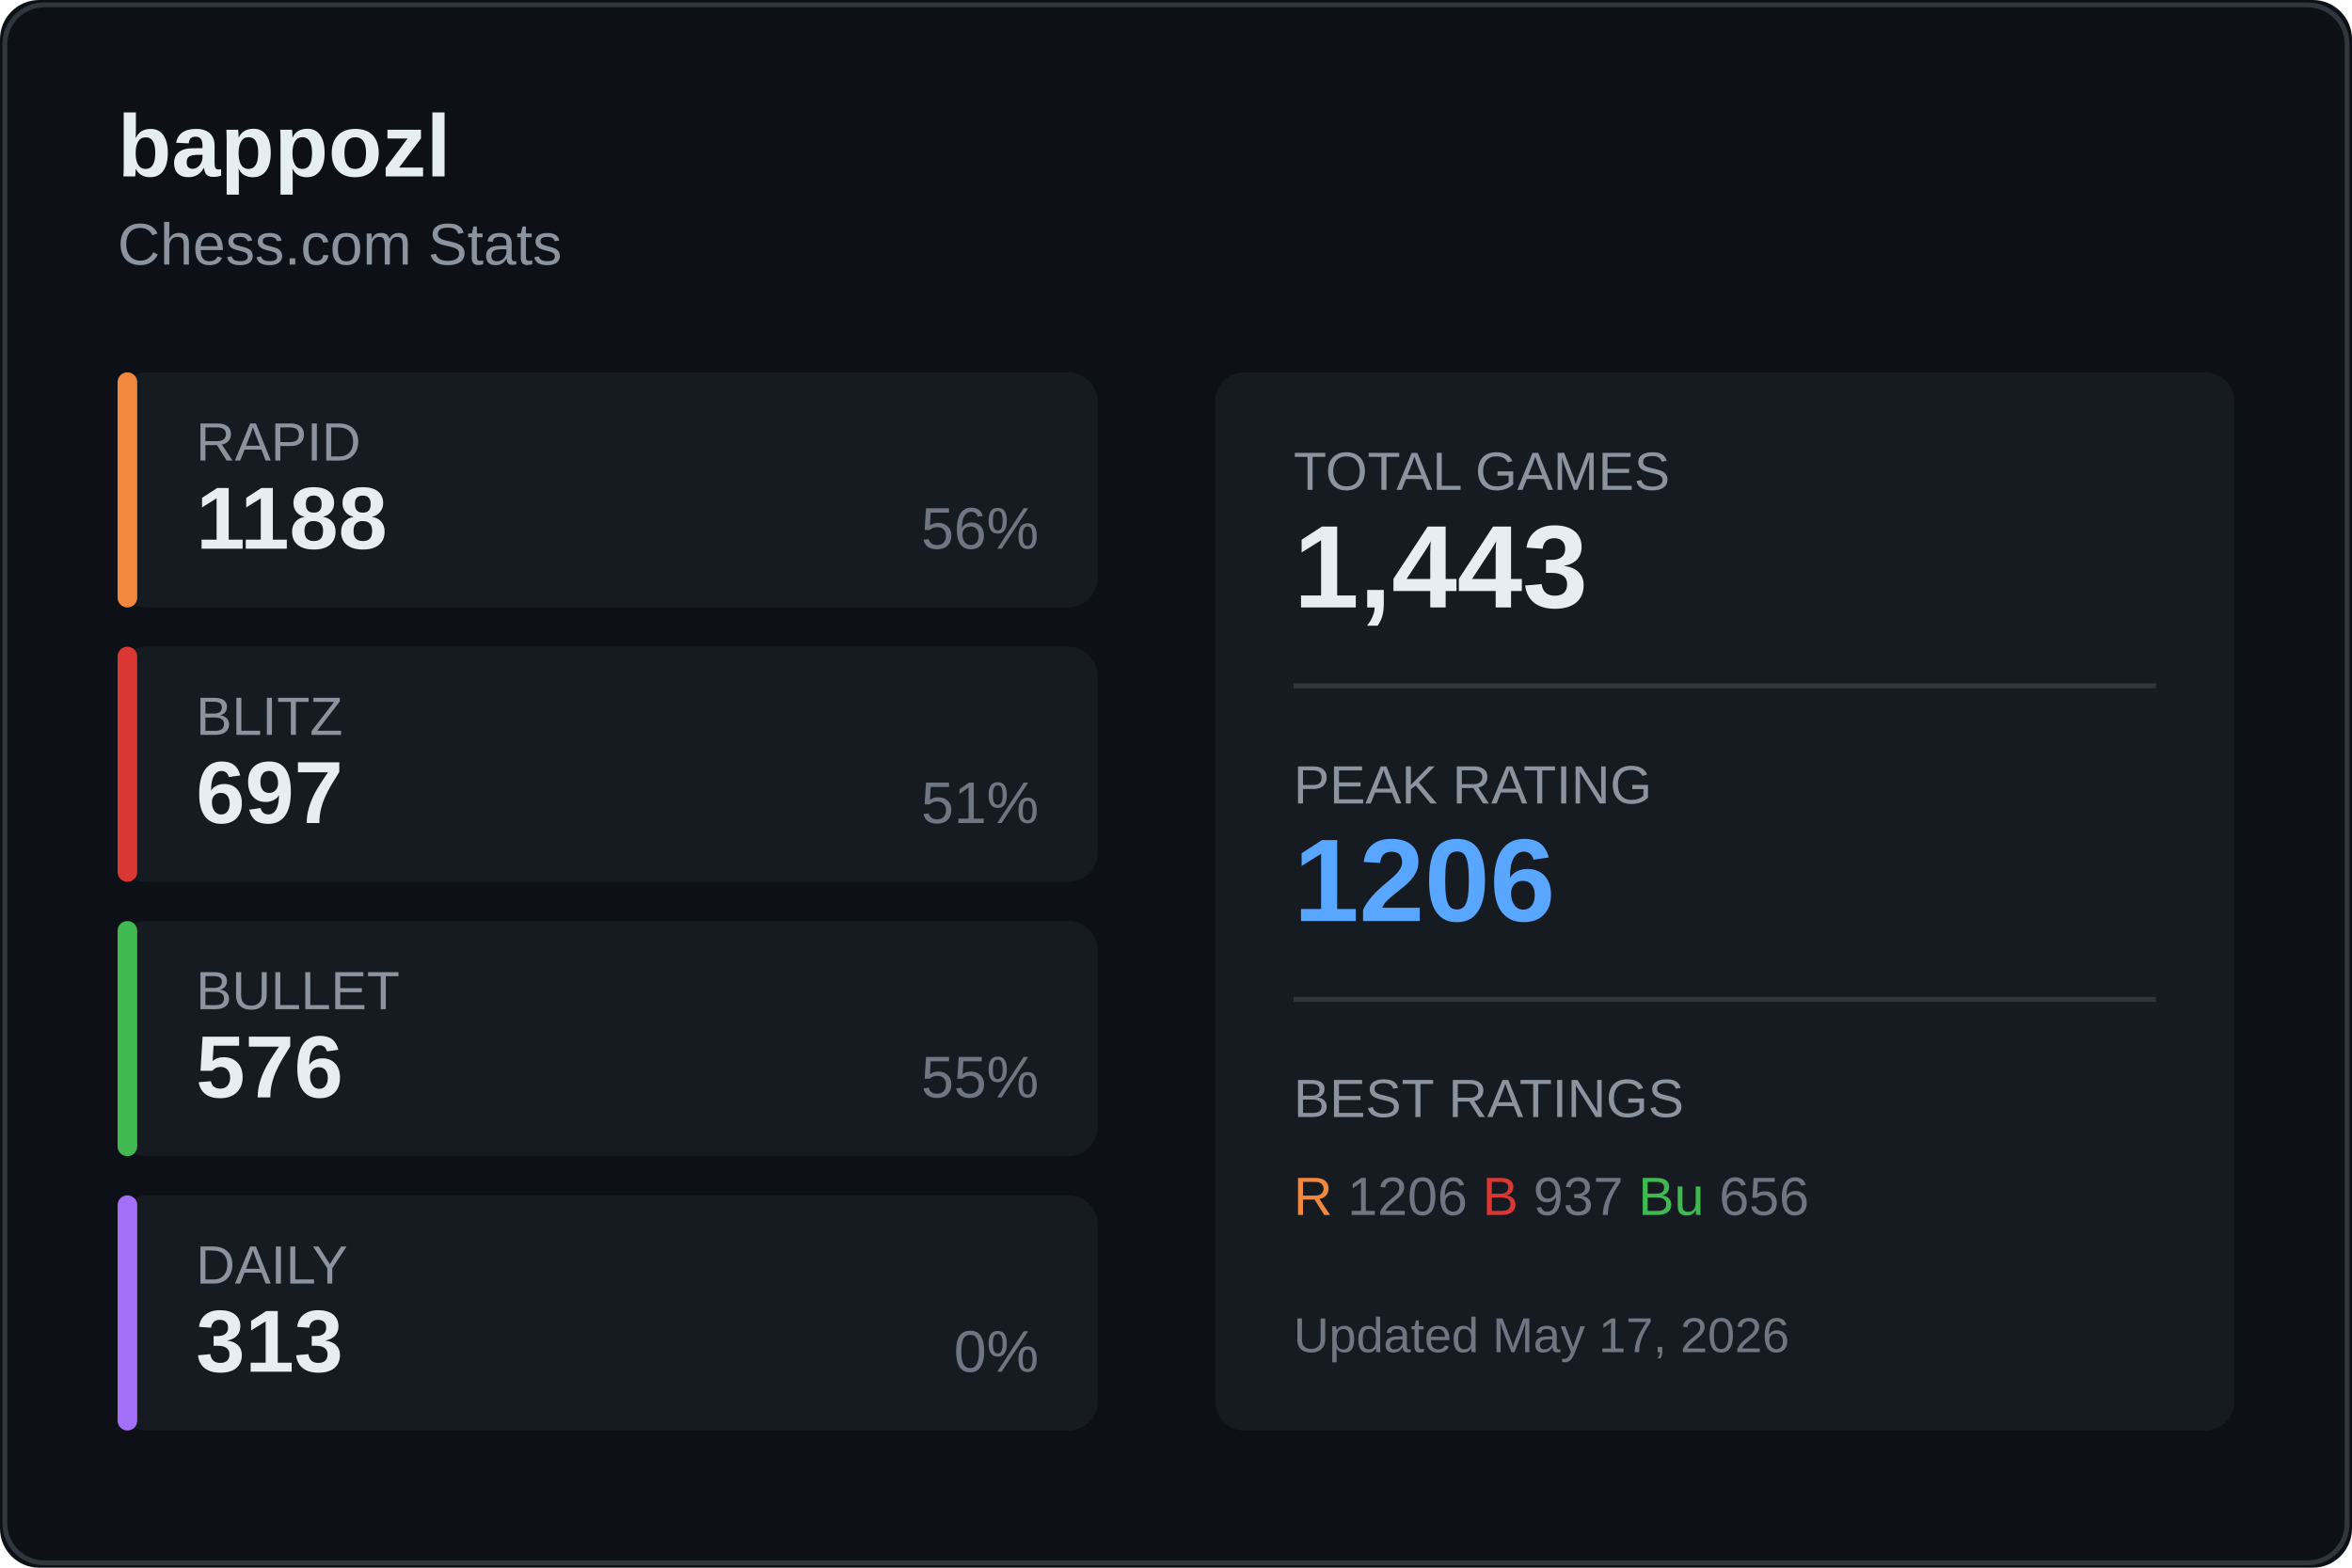
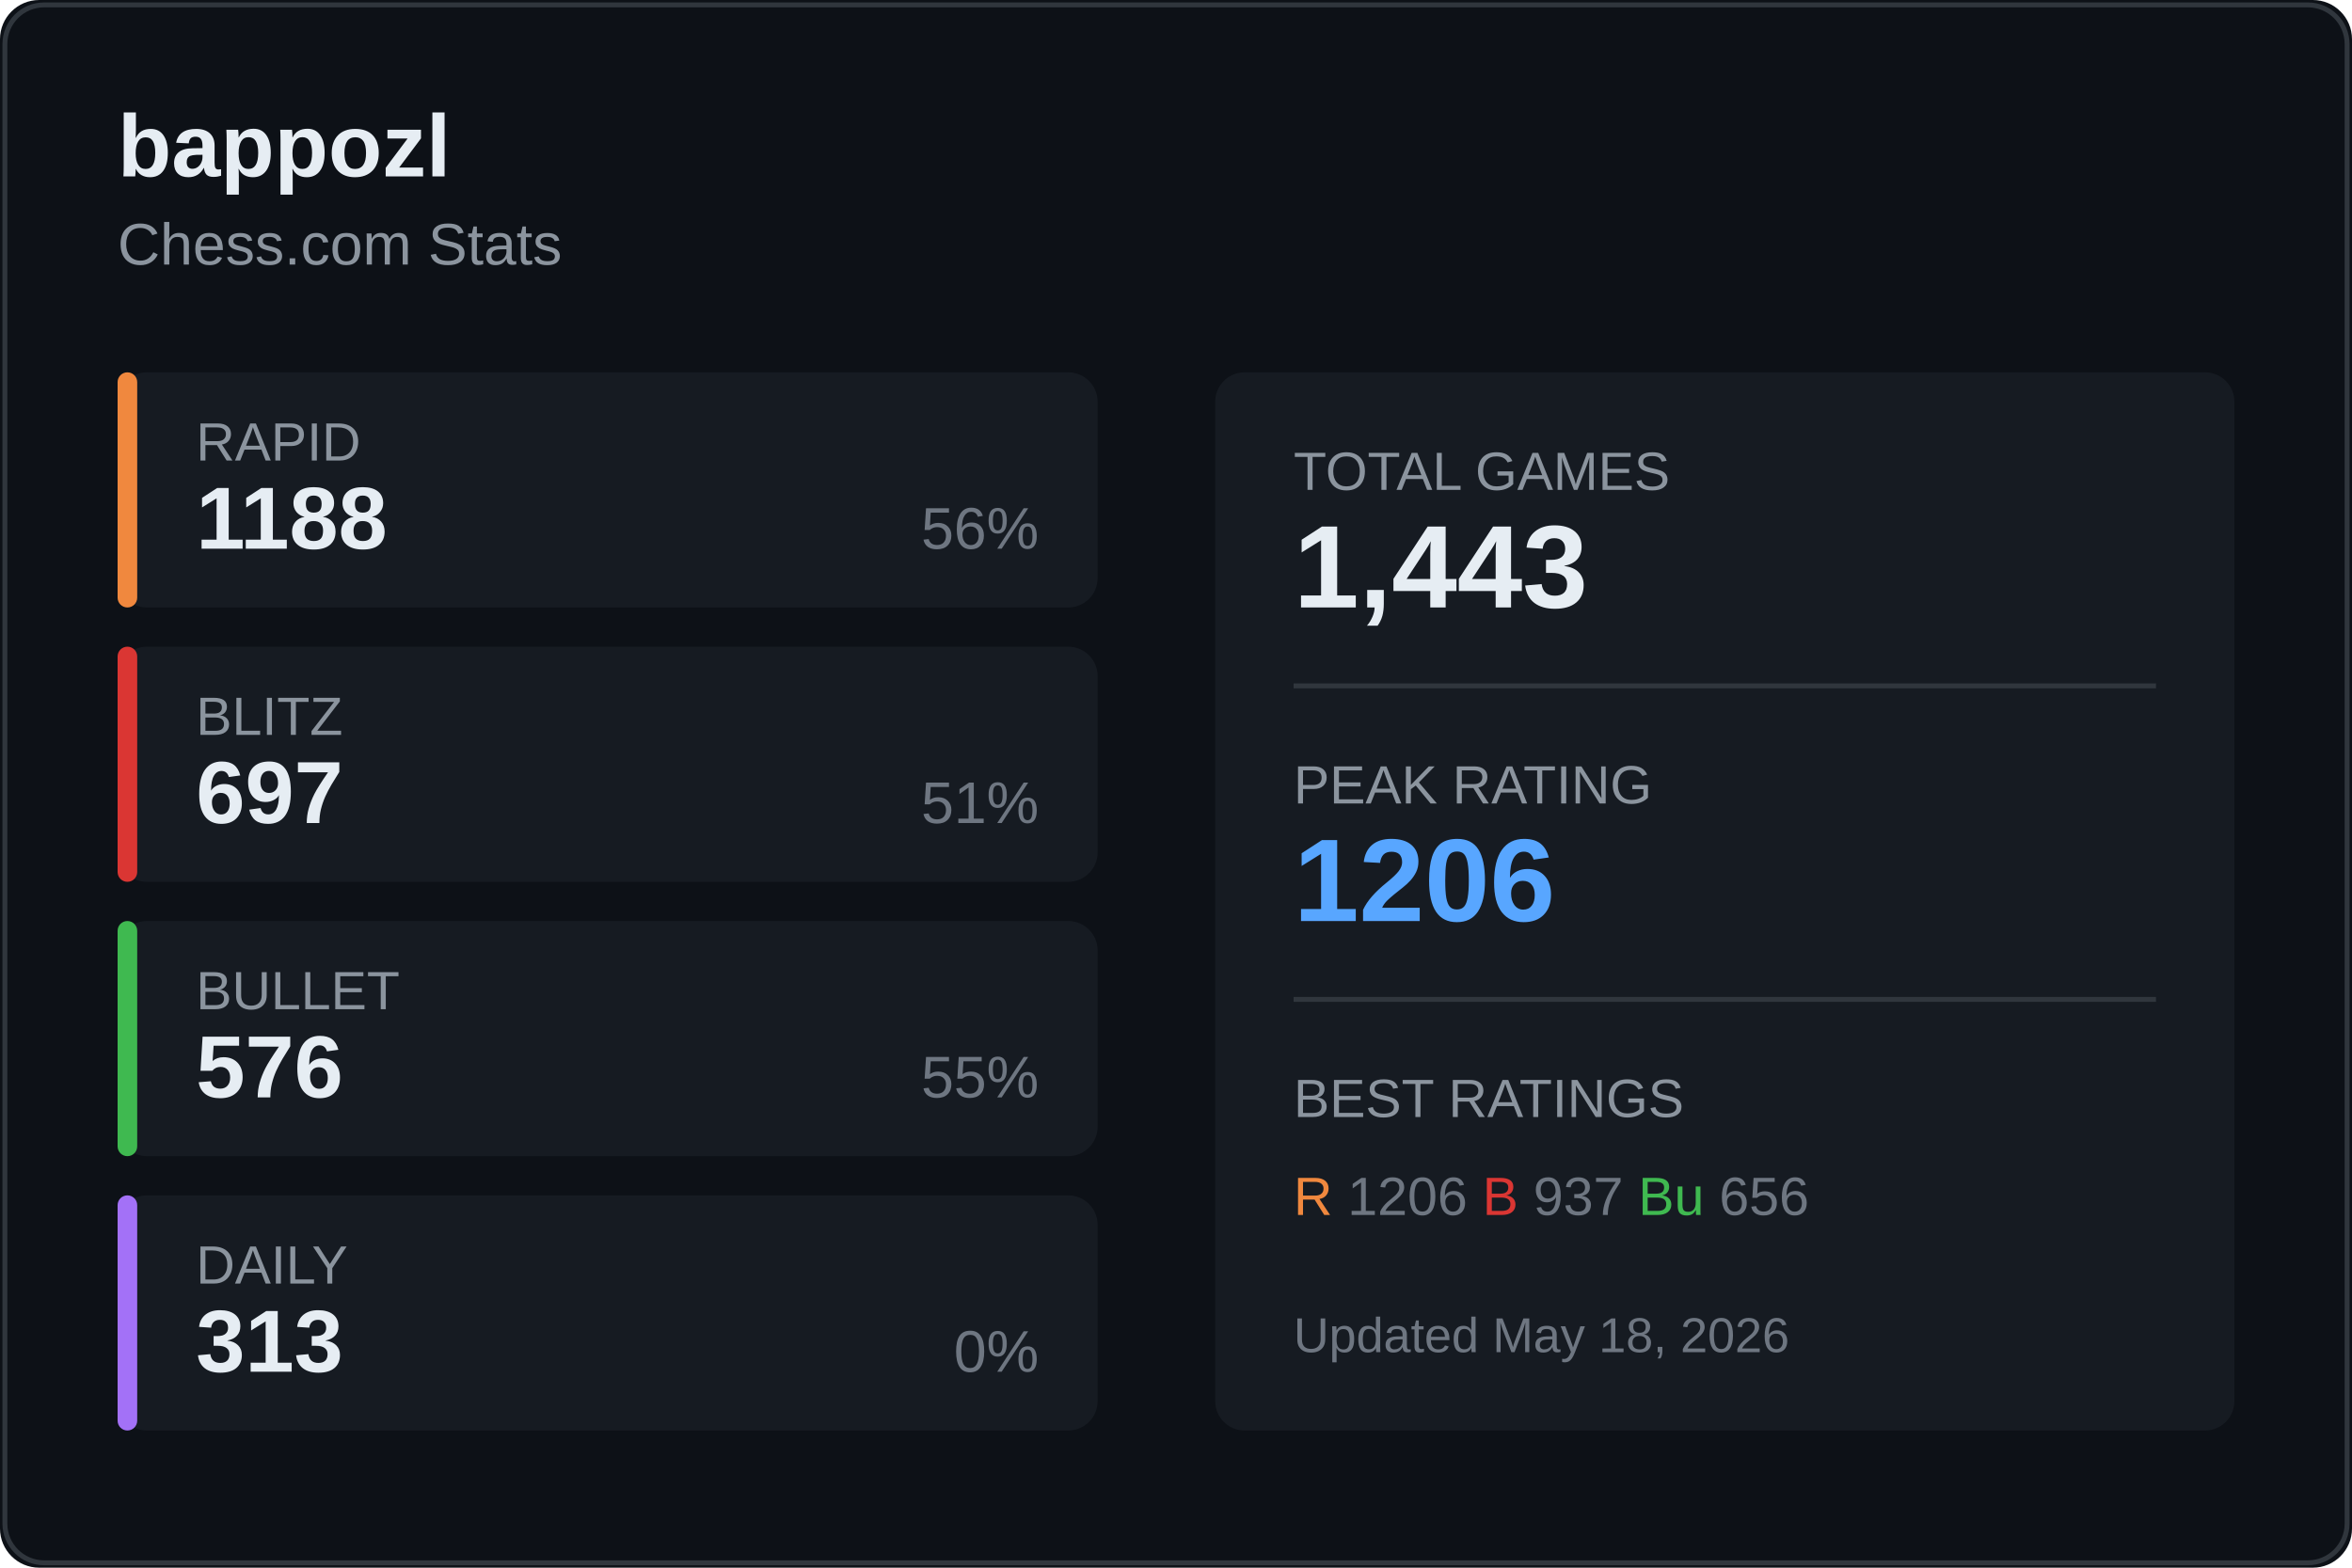
<svg xmlns="http://www.w3.org/2000/svg" width="480" height="320">
  <rect width="480" height="320" fill="#0d1117" rx="8" />
  <rect x="1" y="1" width="478" height="318" fill="none" stroke="#30363d" rx="8" />
  <text x="24" y="36" fill="#e6edf3" font-size="18" font-weight="600" font-family="Segoe UI, Arial, sans-serif">
    bappozl
  </text>
  <text x="24" y="54" fill="#8b949e" font-size="12" font-family="Segoe UI, Arial, sans-serif">
    Chess.com Stats
  </text>
  <g transform="translate(24, 76)">
    <rect width="200" height="48" fill="#161b22" rx="6" />
    <rect width="4" height="48" fill="#f0883e" rx="2" />
    <text x="16" y="18" fill="#8b949e" font-size="11" font-family="Segoe UI, Arial, sans-serif">RAPID</text>
    <text x="16" y="36" fill="#e6edf3" font-size="18" font-weight="600" font-family="Segoe UI, Arial, sans-serif">1188</text>
    <text x="188" y="36" fill="#6e7681" font-size="12" font-family="Segoe UI, Arial, sans-serif" text-anchor="end">56%</text>
  </g>
  <g transform="translate(24, 132)">
    <rect width="200" height="48" fill="#161b22" rx="6" />
    <rect width="4" height="48" fill="#da3633" rx="2" />
    <text x="16" y="18" fill="#8b949e" font-size="11" font-family="Segoe UI, Arial, sans-serif">BLITZ</text>
    <text x="16" y="36" fill="#e6edf3" font-size="18" font-weight="600" font-family="Segoe UI, Arial, sans-serif">697</text>
    <text x="188" y="36" fill="#6e7681" font-size="12" font-family="Segoe UI, Arial, sans-serif" text-anchor="end">51%</text>
  </g>
  <g transform="translate(24, 188)">
    <rect width="200" height="48" fill="#161b22" rx="6" />
    <rect width="4" height="48" fill="#3fb950" rx="2" />
    <text x="16" y="18" fill="#8b949e" font-size="11" font-family="Segoe UI, Arial, sans-serif">BULLET</text>
    <text x="16" y="36" fill="#e6edf3" font-size="18" font-weight="600" font-family="Segoe UI, Arial, sans-serif">576</text>
    <text x="188" y="36" fill="#6e7681" font-size="12" font-family="Segoe UI, Arial, sans-serif" text-anchor="end">55%</text>
  </g>
  <g transform="translate(24, 244)">
    <rect width="200" height="48" fill="#161b22" rx="6" />
    <rect width="4" height="48" fill="#a371f7" rx="2" />
    <text x="16" y="18" fill="#8b949e" font-size="11" font-family="Segoe UI, Arial, sans-serif">DAILY</text>
    <text x="16" y="36" fill="#e6edf3" font-size="18" font-weight="600" font-family="Segoe UI, Arial, sans-serif">313</text>
    <text x="188" y="36" fill="#6e7681" font-size="12" font-family="Segoe UI, Arial, sans-serif" text-anchor="end">0%</text>
  </g>
  <g transform="translate(248, 76)">
    <rect width="208" height="216" fill="#161b22" rx="6" />
    <text x="16" y="24" fill="#8b949e" font-size="11" font-family="Segoe UI, Arial, sans-serif">TOTAL GAMES</text>
    <text x="16" y="48" fill="#e6edf3" font-size="24" font-weight="600" font-family="Segoe UI, Arial, sans-serif">1,443</text>
    <line x1="16" y1="64" x2="192" y2="64" stroke="#30363d" />
    <text x="16" y="88" fill="#8b949e" font-size="11" font-family="Segoe UI, Arial, sans-serif">PEAK RATING</text>
    <text x="16" y="112" fill="#58a6ff" font-size="24" font-weight="600" font-family="Segoe UI, Arial, sans-serif">1206</text>
    <line x1="16" y1="128" x2="192" y2="128" stroke="#30363d" />
    <text x="16" y="152" fill="#8b949e" font-size="11" font-family="Segoe UI, Arial, sans-serif">BEST RATINGS</text>
    <text x="16" y="172" fill="#6e7681" font-size="11" font-family="Segoe UI, Arial, sans-serif">
      <tspan fill="#f0883e">R</tspan> 1206
      <tspan fill="#da3633">B</tspan> 937
      <tspan fill="#3fb950">Bu</tspan> 656
    </text>
    <text x="16" y="200" fill="#6e7681" font-size="10" font-family="Segoe UI, Arial, sans-serif">
-       Updated May 17, 2026
+       Updated May 18, 2026
    </text>
  </g>
</svg>
